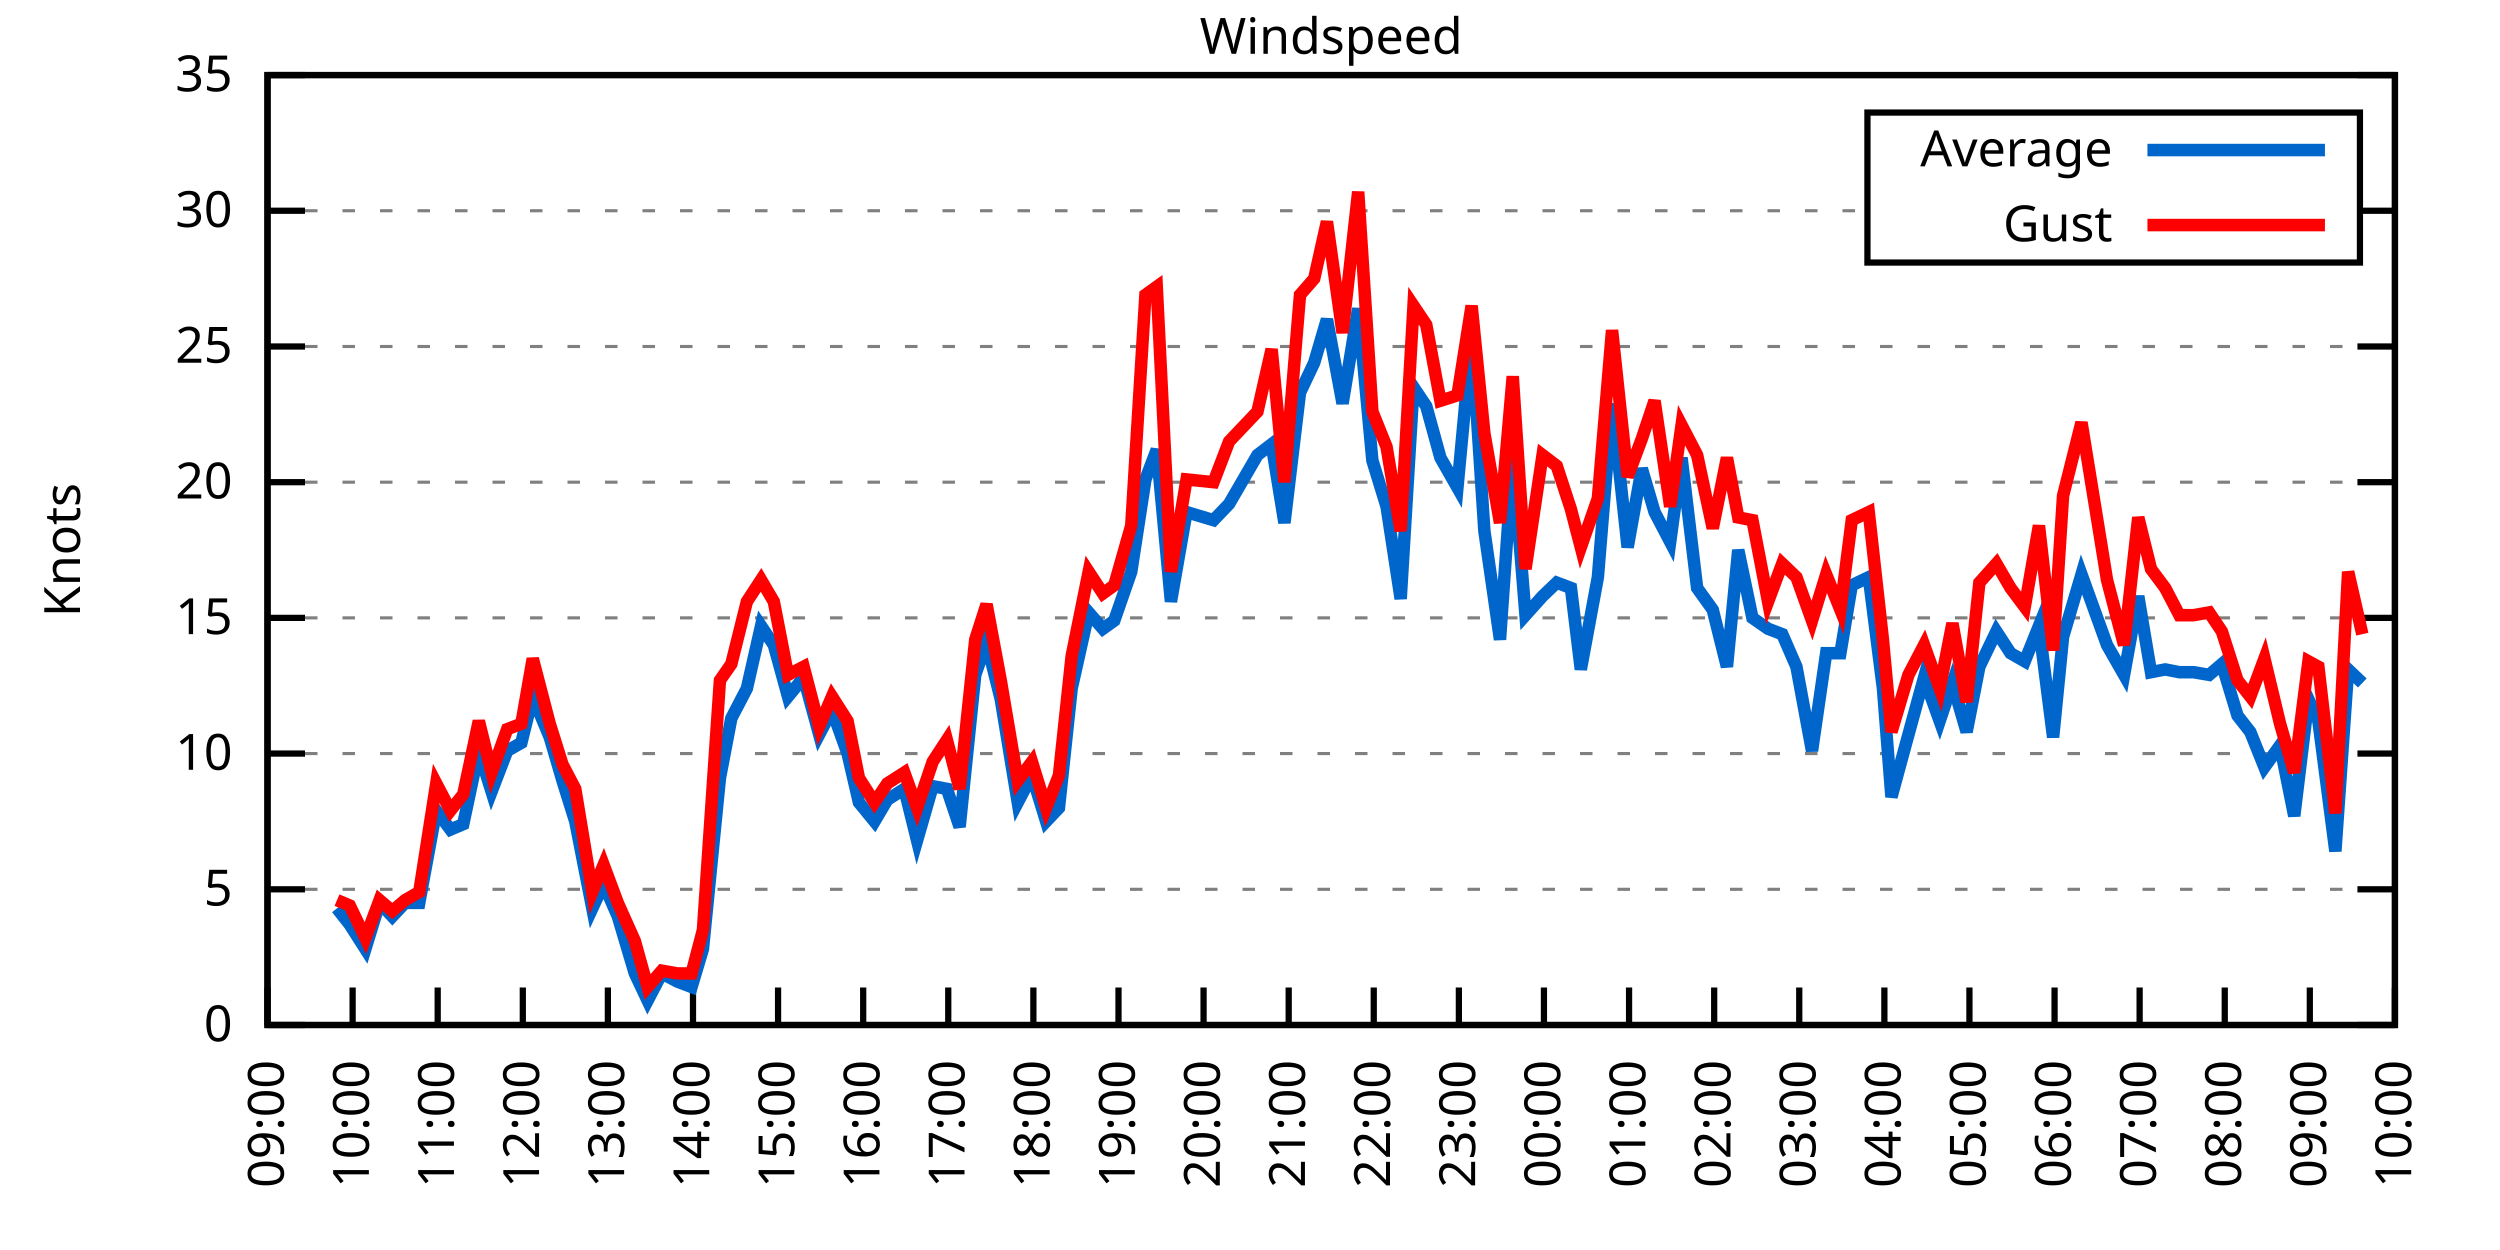
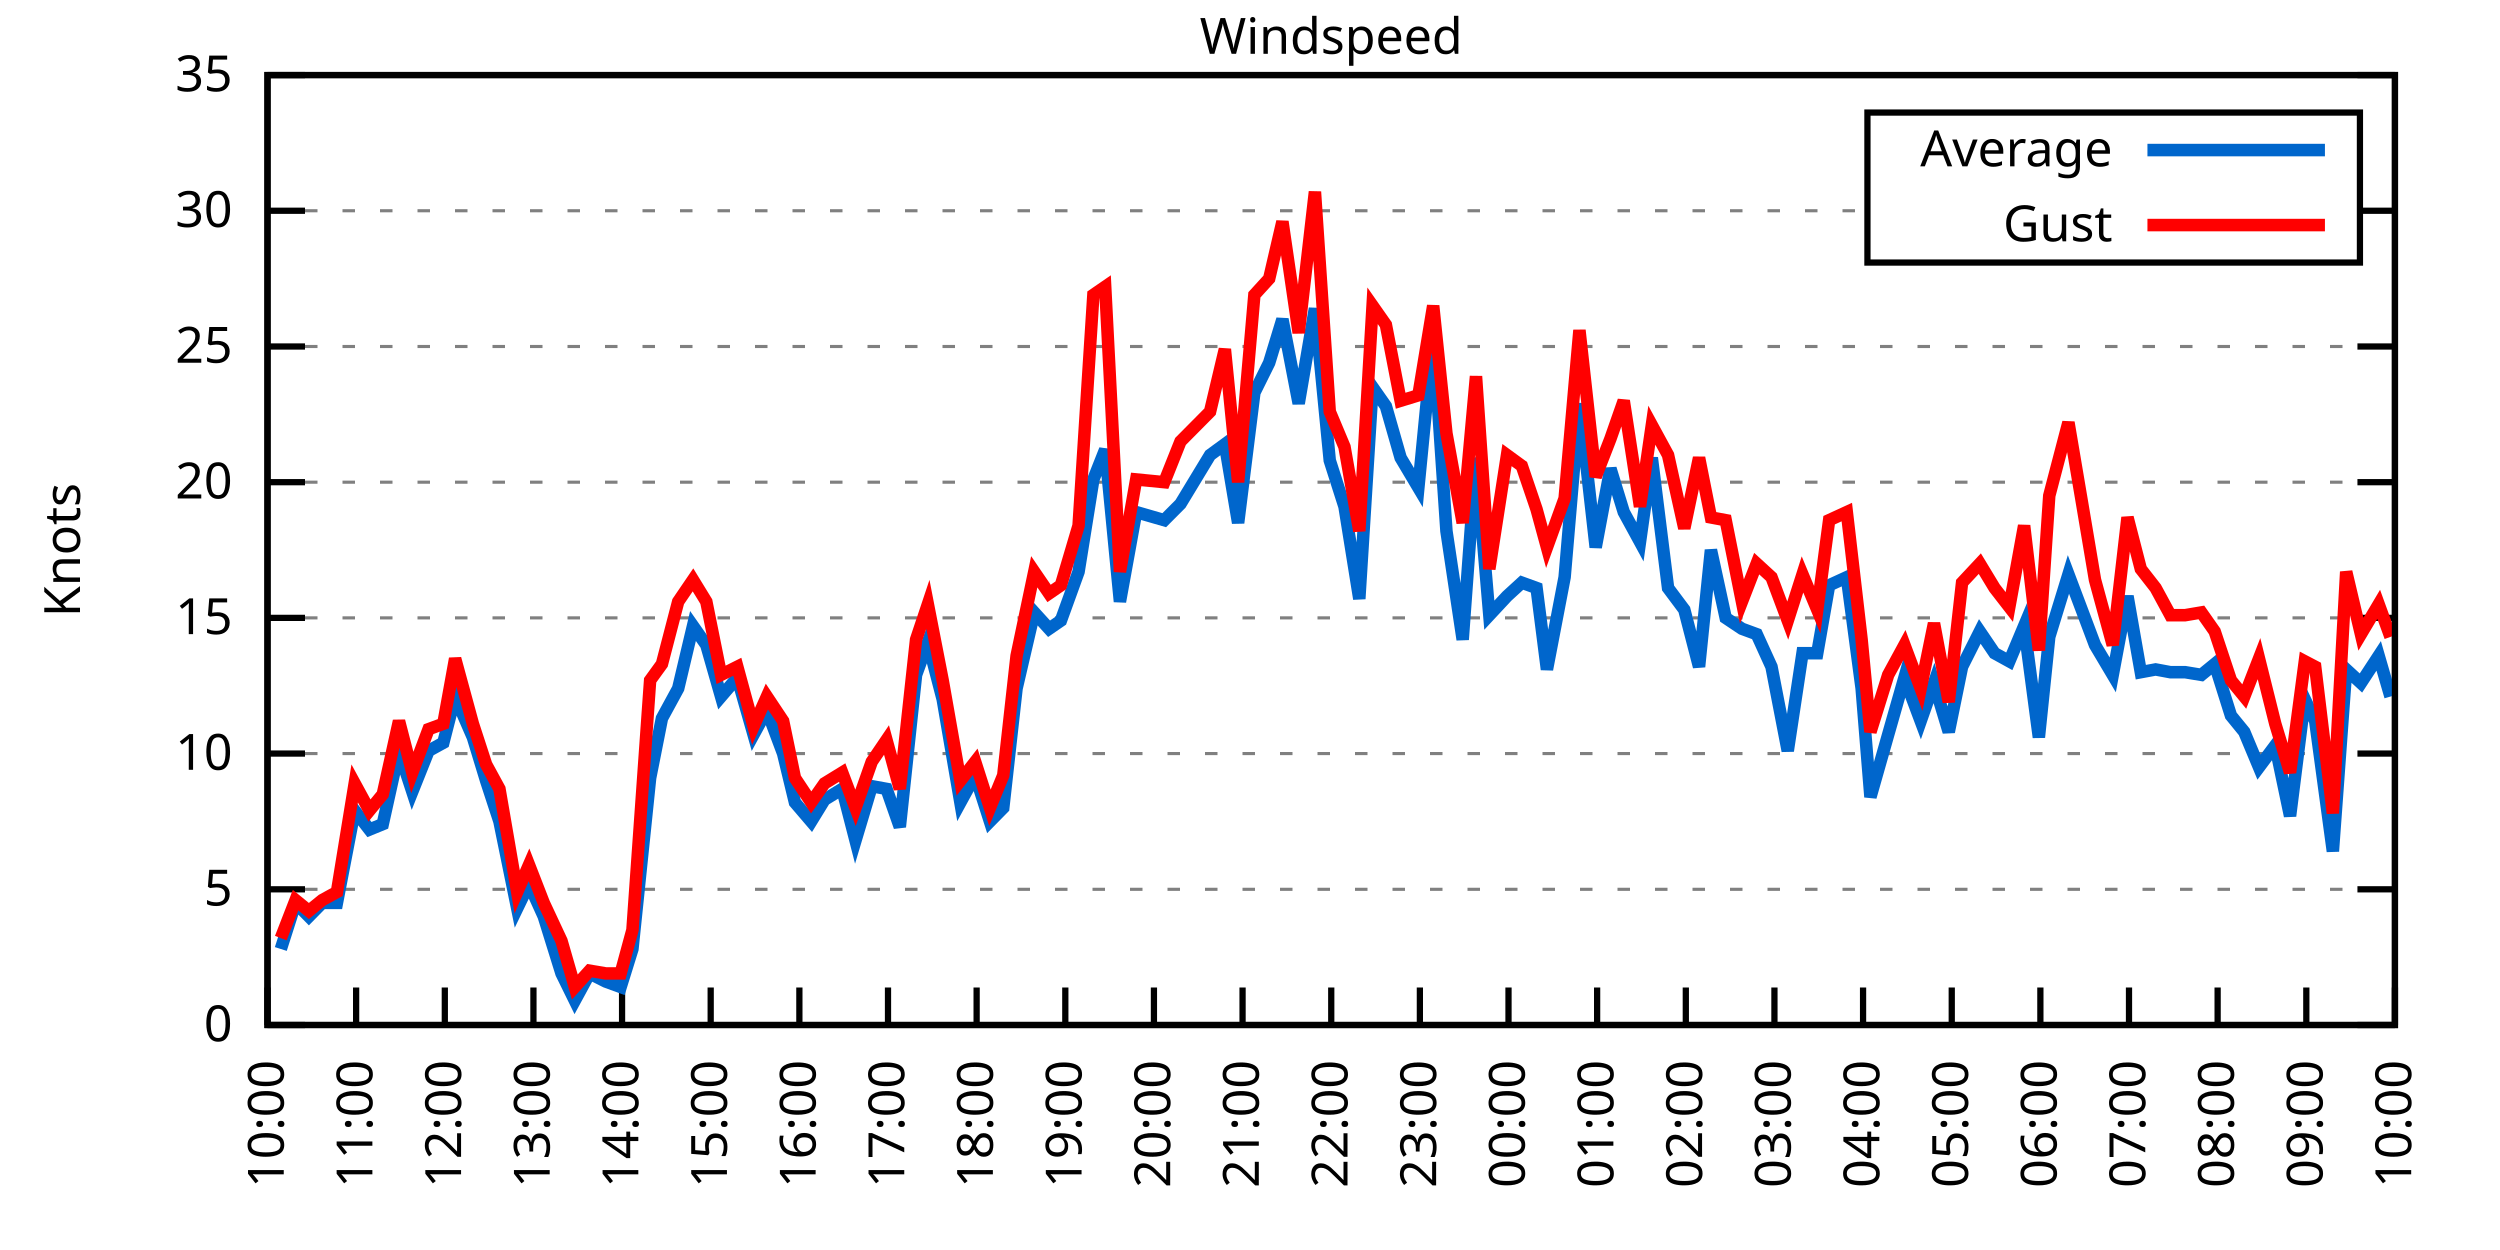
<svg xmlns="http://www.w3.org/2000/svg" xmlns:xlink="http://www.w3.org/1999/xlink" width="400" height="200" viewBox="0 0 400 200">
  <g id="gnuplot_canvas">
    <rect x="0" y="0" width="400" height="200" fill="none" />
    <defs>
      <circle id="gpDot" r="0.5" stroke-width="0.5" stroke="currentColor" />
      <path id="gpPt0" stroke-width="0.333" stroke="currentColor" d="M-1,0 h2 M0,-1 v2" />
      <path id="gpPt1" stroke-width="0.333" stroke="currentColor" d="M-1,-1 L1,1 M1,-1 L-1,1" />
      <path id="gpPt2" stroke-width="0.333" stroke="currentColor" d="M-1,0 L1,0 M0,-1 L0,1 M-1,-1 L1,1 M-1,1 L1,-1" />
      <rect id="gpPt3" stroke-width="0.333" stroke="currentColor" x="-1" y="-1" width="2" height="2" />
      <rect id="gpPt4" stroke-width="0.333" stroke="currentColor" fill="currentColor" x="-1" y="-1" width="2" height="2" />
      <circle id="gpPt5" stroke-width="0.333" stroke="currentColor" cx="0" cy="0" r="1" />
      <use xlink:href="#gpPt5" id="gpPt6" fill="currentColor" stroke="none" />
      <path id="gpPt7" stroke-width="0.333" stroke="currentColor" d="M0,-1.33 L-1.33,0.67 L1.33,0.67 z" />
      <use xlink:href="#gpPt7" id="gpPt8" fill="currentColor" stroke="none" />
      <use xlink:href="#gpPt7" id="gpPt9" stroke="currentColor" transform="rotate(180)" />
      <use xlink:href="#gpPt9" id="gpPt10" fill="currentColor" stroke="none" />
      <use xlink:href="#gpPt3" id="gpPt11" stroke="currentColor" transform="rotate(45)" />
      <use xlink:href="#gpPt11" id="gpPt12" fill="currentColor" stroke="none" />
      <path id="gpPt13" stroke-width="0.333" stroke="currentColor" d="M0,1.330 L1.265,0.411 L0.782,-1.067 L-0.782,-1.076 L-1.265,0.411 z" />
      <use xlink:href="#gpPt13" id="gpPt14" fill="currentColor" stroke="none" />
      <filter id="textbox" filterUnits="objectBoundingBox" x="0" y="0" height="1" width="1">
        <feFlood flood-color="white" flood-opacity="1" result="bgnd" />
        <feComposite in="SourceGraphic" in2="bgnd" operator="atop" />
      </filter>
      <filter id="greybox" filterUnits="objectBoundingBox" x="0" y="0" height="1" width="1">
        <feFlood flood-color="lightgrey" flood-opacity="1" result="grey" />
        <feComposite in="SourceGraphic" in2="grey" operator="atop" />
      </filter>
    </defs>
    <g fill="none" color="white" stroke="currentColor" stroke-width="1.00" stroke-linecap="butt" stroke-linejoin="miter">
</g>
    <g fill="none" color="black" stroke="currentColor" stroke-width="1.00" stroke-linecap="butt" stroke-linejoin="miter">
      <g stroke="none" shape-rendering="crispEdges">
        <polygon fill="rgb(255, 255, 255)" points="42.80,164.00 383.18,164.00 383.18,12.02 42.80,12.02 " />
      </g>
    </g>
    <g fill="none" color="black" stroke="currentColor" stroke-width="1.00" stroke-linecap="butt" stroke-linejoin="miter">
</g>
    <g fill="none" color="black" stroke="black" stroke-width="0.50" stroke-linecap="butt" stroke-linejoin="miter">
</g>
    <g fill="none" color="gray" stroke="currentColor" stroke-width="0.50" stroke-linecap="butt" stroke-linejoin="miter">
      <path stroke="gray" stroke-dasharray="2,4" class="gridline" d="M42.80,164.00 L383.19,164.00  " />
    </g>
    <g fill="none" color="gray" stroke="gray" stroke-width="1.00" stroke-linecap="butt" stroke-linejoin="miter">
</g>
    <g fill="none" color="black" stroke="currentColor" stroke-width="1.00" stroke-linecap="butt" stroke-linejoin="miter">
      <path stroke="black" d="M42.80,164.00 L48.80,164.00 M383.19,164.00 L377.19,164.00  " />
      <g transform="translate(37.20,166.60)" stroke="none" fill="black" font-family="Sans" font-size="8.00" text-anchor="end">
        <text>
          <tspan font-family="Sans"> 0</tspan>
        </text>
      </g>
    </g>
    <g fill="none" color="black" stroke="currentColor" stroke-width="1.00" stroke-linecap="butt" stroke-linejoin="miter">
</g>
    <g fill="none" color="black" stroke="black" stroke-width="0.50" stroke-linecap="butt" stroke-linejoin="miter">
</g>
    <g fill="none" color="gray" stroke="currentColor" stroke-width="0.50" stroke-linecap="butt" stroke-linejoin="miter">
      <path stroke="gray" stroke-dasharray="2,4" class="gridline" d="M42.80,142.29 L383.19,142.29  " />
    </g>
    <g fill="none" color="gray" stroke="gray" stroke-width="1.00" stroke-linecap="butt" stroke-linejoin="miter">
</g>
    <g fill="none" color="black" stroke="currentColor" stroke-width="1.00" stroke-linecap="butt" stroke-linejoin="miter">
      <path stroke="black" d="M42.80,142.29 L48.80,142.29 M383.19,142.29 L377.19,142.29  " />
      <g transform="translate(37.20,144.89)" stroke="none" fill="black" font-family="Sans" font-size="8.00" text-anchor="end">
        <text>
          <tspan font-family="Sans"> 5</tspan>
        </text>
      </g>
    </g>
    <g fill="none" color="black" stroke="currentColor" stroke-width="1.00" stroke-linecap="butt" stroke-linejoin="miter">
</g>
    <g fill="none" color="black" stroke="black" stroke-width="0.50" stroke-linecap="butt" stroke-linejoin="miter">
</g>
    <g fill="none" color="gray" stroke="currentColor" stroke-width="0.50" stroke-linecap="butt" stroke-linejoin="miter">
      <path stroke="gray" stroke-dasharray="2,4" class="gridline" d="M42.80,120.57 L383.19,120.57  " />
    </g>
    <g fill="none" color="gray" stroke="gray" stroke-width="1.00" stroke-linecap="butt" stroke-linejoin="miter">
</g>
    <g fill="none" color="black" stroke="currentColor" stroke-width="1.00" stroke-linecap="butt" stroke-linejoin="miter">
      <path stroke="black" d="M42.80,120.57 L48.80,120.57 M383.19,120.57 L377.19,120.57  " />
      <g transform="translate(37.20,123.17)" stroke="none" fill="black" font-family="Sans" font-size="8.00" text-anchor="end">
        <text>
          <tspan font-family="Sans"> 10</tspan>
        </text>
      </g>
    </g>
    <g fill="none" color="black" stroke="currentColor" stroke-width="1.00" stroke-linecap="butt" stroke-linejoin="miter">
</g>
    <g fill="none" color="black" stroke="black" stroke-width="0.50" stroke-linecap="butt" stroke-linejoin="miter">
</g>
    <g fill="none" color="gray" stroke="currentColor" stroke-width="0.50" stroke-linecap="butt" stroke-linejoin="miter">
      <path stroke="gray" stroke-dasharray="2,4" class="gridline" d="M42.80,98.86 L383.19,98.86  " />
    </g>
    <g fill="none" color="gray" stroke="gray" stroke-width="1.00" stroke-linecap="butt" stroke-linejoin="miter">
</g>
    <g fill="none" color="black" stroke="currentColor" stroke-width="1.00" stroke-linecap="butt" stroke-linejoin="miter">
      <path stroke="black" d="M42.80,98.86 L48.80,98.86 M383.19,98.86 L377.19,98.86  " />
      <g transform="translate(37.20,101.46)" stroke="none" fill="black" font-family="Sans" font-size="8.00" text-anchor="end">
        <text>
          <tspan font-family="Sans"> 15</tspan>
        </text>
      </g>
    </g>
    <g fill="none" color="black" stroke="currentColor" stroke-width="1.00" stroke-linecap="butt" stroke-linejoin="miter">
</g>
    <g fill="none" color="black" stroke="black" stroke-width="0.50" stroke-linecap="butt" stroke-linejoin="miter">
</g>
    <g fill="none" color="gray" stroke="currentColor" stroke-width="0.50" stroke-linecap="butt" stroke-linejoin="miter">
      <path stroke="gray" stroke-dasharray="2,4" class="gridline" d="M42.80,77.15 L383.19,77.15  " />
    </g>
    <g fill="none" color="gray" stroke="gray" stroke-width="1.00" stroke-linecap="butt" stroke-linejoin="miter">
</g>
    <g fill="none" color="black" stroke="currentColor" stroke-width="1.00" stroke-linecap="butt" stroke-linejoin="miter">
      <path stroke="black" d="M42.80,77.15 L48.80,77.15 M383.19,77.15 L377.19,77.15  " />
      <g transform="translate(37.20,79.75)" stroke="none" fill="black" font-family="Sans" font-size="8.00" text-anchor="end">
        <text>
          <tspan font-family="Sans"> 20</tspan>
        </text>
      </g>
    </g>
    <g fill="none" color="black" stroke="currentColor" stroke-width="1.00" stroke-linecap="butt" stroke-linejoin="miter">
</g>
    <g fill="none" color="black" stroke="black" stroke-width="0.50" stroke-linecap="butt" stroke-linejoin="miter">
</g>
    <g fill="none" color="gray" stroke="currentColor" stroke-width="0.50" stroke-linecap="butt" stroke-linejoin="miter">
      <path stroke="gray" stroke-dasharray="2,4" class="gridline" d="M42.80,55.44 L383.19,55.44  " />
    </g>
    <g fill="none" color="gray" stroke="gray" stroke-width="1.00" stroke-linecap="butt" stroke-linejoin="miter">
</g>
    <g fill="none" color="black" stroke="currentColor" stroke-width="1.00" stroke-linecap="butt" stroke-linejoin="miter">
      <path stroke="black" d="M42.80,55.44 L48.80,55.44 M383.19,55.44 L377.19,55.44  " />
      <g transform="translate(37.20,58.04)" stroke="none" fill="black" font-family="Sans" font-size="8.00" text-anchor="end">
        <text>
          <tspan font-family="Sans"> 25</tspan>
        </text>
      </g>
    </g>
    <g fill="none" color="black" stroke="currentColor" stroke-width="1.00" stroke-linecap="butt" stroke-linejoin="miter">
</g>
    <g fill="none" color="black" stroke="black" stroke-width="0.50" stroke-linecap="butt" stroke-linejoin="miter">
</g>
    <g fill="none" color="gray" stroke="currentColor" stroke-width="0.50" stroke-linecap="butt" stroke-linejoin="miter">
      <path stroke="gray" stroke-dasharray="2,4" class="gridline" d="M42.80,33.72 L298.79,33.72 M377.59,33.72 L383.19,33.72  " />
    </g>
    <g fill="none" color="gray" stroke="gray" stroke-width="1.00" stroke-linecap="butt" stroke-linejoin="miter">
</g>
    <g fill="none" color="black" stroke="currentColor" stroke-width="1.00" stroke-linecap="butt" stroke-linejoin="miter">
      <path stroke="black" d="M42.80,33.72 L48.80,33.72 M383.19,33.72 L377.19,33.72  " />
      <g transform="translate(37.20,36.32)" stroke="none" fill="black" font-family="Sans" font-size="8.00" text-anchor="end">
        <text>
          <tspan font-family="Sans"> 30</tspan>
        </text>
      </g>
    </g>
    <g fill="none" color="black" stroke="currentColor" stroke-width="1.00" stroke-linecap="butt" stroke-linejoin="miter">
</g>
    <g fill="none" color="black" stroke="black" stroke-width="0.50" stroke-linecap="butt" stroke-linejoin="miter">
</g>
    <g fill="none" color="gray" stroke="currentColor" stroke-width="0.50" stroke-linecap="butt" stroke-linejoin="miter">
      <path stroke="gray" stroke-dasharray="2,4" class="gridline" d="M42.80,12.01 L383.19,12.01  " />
    </g>
    <g fill="none" color="gray" stroke="gray" stroke-width="1.00" stroke-linecap="butt" stroke-linejoin="miter">
</g>
    <g fill="none" color="black" stroke="currentColor" stroke-width="1.00" stroke-linecap="butt" stroke-linejoin="miter">
      <path stroke="black" d="M42.80,12.01 L48.80,12.01 M383.19,12.01 L377.19,12.01  " />
      <g transform="translate(37.20,14.61)" stroke="none" fill="black" font-family="Sans" font-size="8.00" text-anchor="end">
        <text>
          <tspan font-family="Sans"> 35</tspan>
        </text>
      </g>
    </g>
    <g fill="none" color="black" stroke="currentColor" stroke-width="1.00" stroke-linecap="butt" stroke-linejoin="miter">
      <path stroke="black" d="M42.80,164.00 L42.80,158.00  " />
      <g transform="translate(45.40,169.60) rotate(270.00)" stroke="none" fill="black" font-family="Sans" font-size="8.00" text-anchor="end">
        <text>
-           <tspan font-family="Sans">09:00</tspan>
-         </text>
-       </g>
-     </g>
-     <g fill="none" color="black" stroke="currentColor" stroke-width="1.00" stroke-linecap="butt" stroke-linejoin="miter">
-       <path stroke="black" d="M56.42,164.00 L56.42,158.00  " />
-       <g transform="translate(59.02,169.60) rotate(270.00)" stroke="none" fill="black" font-family="Sans" font-size="8.00" text-anchor="end">
-         <text>
          <tspan font-family="Sans">10:00</tspan>
        </text>
      </g>
    </g>
    <g fill="none" color="black" stroke="currentColor" stroke-width="1.00" stroke-linecap="butt" stroke-linejoin="miter">
-       <path stroke="black" d="M70.03,164.00 L70.03,158.00  " />
-       <g transform="translate(72.63,169.60) rotate(270.00)" stroke="none" fill="black" font-family="Sans" font-size="8.00" text-anchor="end">
+       <path stroke="black" d="M56.98,164.00 L56.98,158.00  " />
+       <g transform="translate(59.58,169.60) rotate(270.00)" stroke="none" fill="black" font-family="Sans" font-size="8.00" text-anchor="end">
        <text>
          <tspan font-family="Sans">11:00</tspan>
        </text>
      </g>
    </g>
    <g fill="none" color="black" stroke="currentColor" stroke-width="1.00" stroke-linecap="butt" stroke-linejoin="miter">
-       <path stroke="black" d="M83.65,164.00 L83.65,158.00  " />
-       <g transform="translate(86.25,169.60) rotate(270.00)" stroke="none" fill="black" font-family="Sans" font-size="8.00" text-anchor="end">
+       <path stroke="black" d="M71.17,164.00 L71.17,158.00  " />
+       <g transform="translate(73.77,169.60) rotate(270.00)" stroke="none" fill="black" font-family="Sans" font-size="8.00" text-anchor="end">
        <text>
          <tspan font-family="Sans">12:00</tspan>
        </text>
      </g>
    </g>
    <g fill="none" color="black" stroke="currentColor" stroke-width="1.00" stroke-linecap="butt" stroke-linejoin="miter">
-       <path stroke="black" d="M97.26,164.00 L97.26,158.00  " />
-       <g transform="translate(99.86,169.60) rotate(270.00)" stroke="none" fill="black" font-family="Sans" font-size="8.00" text-anchor="end">
+       <path stroke="black" d="M85.35,164.00 L85.35,158.00  " />
+       <g transform="translate(87.95,169.60) rotate(270.00)" stroke="none" fill="black" font-family="Sans" font-size="8.00" text-anchor="end">
        <text>
          <tspan font-family="Sans">13:00</tspan>
        </text>
      </g>
    </g>
    <g fill="none" color="black" stroke="currentColor" stroke-width="1.00" stroke-linecap="butt" stroke-linejoin="miter">
-       <path stroke="black" d="M110.88,164.00 L110.88,158.00  " />
-       <g transform="translate(113.48,169.60) rotate(270.00)" stroke="none" fill="black" font-family="Sans" font-size="8.00" text-anchor="end">
+       <path stroke="black" d="M99.53,164.00 L99.53,158.00  " />
+       <g transform="translate(102.13,169.60) rotate(270.00)" stroke="none" fill="black" font-family="Sans" font-size="8.00" text-anchor="end">
        <text>
          <tspan font-family="Sans">14:00</tspan>
        </text>
      </g>
    </g>
    <g fill="none" color="black" stroke="currentColor" stroke-width="1.00" stroke-linecap="butt" stroke-linejoin="miter">
-       <path stroke="black" d="M124.49,164.00 L124.49,158.00  " />
-       <g transform="translate(127.09,169.60) rotate(270.00)" stroke="none" fill="black" font-family="Sans" font-size="8.00" text-anchor="end">
+       <path stroke="black" d="M113.71,164.00 L113.71,158.00  " />
+       <g transform="translate(116.31,169.60) rotate(270.00)" stroke="none" fill="black" font-family="Sans" font-size="8.00" text-anchor="end">
        <text>
          <tspan font-family="Sans">15:00</tspan>
        </text>
      </g>
    </g>
    <g fill="none" color="black" stroke="currentColor" stroke-width="1.00" stroke-linecap="butt" stroke-linejoin="miter">
-       <path stroke="black" d="M138.11,164.00 L138.11,158.00  " />
-       <g transform="translate(140.71,169.60) rotate(270.00)" stroke="none" fill="black" font-family="Sans" font-size="8.00" text-anchor="end">
+       <path stroke="black" d="M127.90,164.00 L127.90,158.00  " />
+       <g transform="translate(130.50,169.60) rotate(270.00)" stroke="none" fill="black" font-family="Sans" font-size="8.00" text-anchor="end">
        <text>
          <tspan font-family="Sans">16:00</tspan>
        </text>
      </g>
    </g>
    <g fill="none" color="black" stroke="currentColor" stroke-width="1.00" stroke-linecap="butt" stroke-linejoin="miter">
-       <path stroke="black" d="M151.72,164.00 L151.72,158.00  " />
-       <g transform="translate(154.32,169.60) rotate(270.00)" stroke="none" fill="black" font-family="Sans" font-size="8.00" text-anchor="end">
+       <path stroke="black" d="M142.08,164.00 L142.08,158.00  " />
+       <g transform="translate(144.68,169.60) rotate(270.00)" stroke="none" fill="black" font-family="Sans" font-size="8.00" text-anchor="end">
        <text>
          <tspan font-family="Sans">17:00</tspan>
        </text>
      </g>
    </g>
    <g fill="none" color="black" stroke="currentColor" stroke-width="1.00" stroke-linecap="butt" stroke-linejoin="miter">
-       <path stroke="black" d="M165.34,164.00 L165.34,158.00  " />
-       <g transform="translate(167.94,169.60) rotate(270.00)" stroke="none" fill="black" font-family="Sans" font-size="8.00" text-anchor="end">
+       <path stroke="black" d="M156.26,164.00 L156.26,158.00  " />
+       <g transform="translate(158.86,169.60) rotate(270.00)" stroke="none" fill="black" font-family="Sans" font-size="8.00" text-anchor="end">
        <text>
          <tspan font-family="Sans">18:00</tspan>
        </text>
      </g>
    </g>
    <g fill="none" color="black" stroke="currentColor" stroke-width="1.00" stroke-linecap="butt" stroke-linejoin="miter">
-       <path stroke="black" d="M178.96,164.00 L178.96,158.00  " />
-       <g transform="translate(181.56,169.60) rotate(270.00)" stroke="none" fill="black" font-family="Sans" font-size="8.00" text-anchor="end">
+       <path stroke="black" d="M170.45,164.00 L170.45,158.00  " />
+       <g transform="translate(173.05,169.60) rotate(270.00)" stroke="none" fill="black" font-family="Sans" font-size="8.00" text-anchor="end">
        <text>
          <tspan font-family="Sans">19:00</tspan>
        </text>
      </g>
    </g>
    <g fill="none" color="black" stroke="currentColor" stroke-width="1.00" stroke-linecap="butt" stroke-linejoin="miter">
-       <path stroke="black" d="M192.57,164.00 L192.57,158.00  " />
-       <g transform="translate(195.17,169.60) rotate(270.00)" stroke="none" fill="black" font-family="Sans" font-size="8.00" text-anchor="end">
+       <path stroke="black" d="M184.63,164.00 L184.63,158.00  " />
+       <g transform="translate(187.23,169.60) rotate(270.00)" stroke="none" fill="black" font-family="Sans" font-size="8.00" text-anchor="end">
        <text>
          <tspan font-family="Sans">20:00</tspan>
        </text>
      </g>
    </g>
    <g fill="none" color="black" stroke="currentColor" stroke-width="1.00" stroke-linecap="butt" stroke-linejoin="miter">
-       <path stroke="black" d="M206.19,164.00 L206.19,158.00  " />
-       <g transform="translate(208.79,169.60) rotate(270.00)" stroke="none" fill="black" font-family="Sans" font-size="8.00" text-anchor="end">
+       <path stroke="black" d="M198.81,164.00 L198.81,158.00  " />
+       <g transform="translate(201.41,169.60) rotate(270.00)" stroke="none" fill="black" font-family="Sans" font-size="8.00" text-anchor="end">
        <text>
          <tspan font-family="Sans">21:00</tspan>
        </text>
      </g>
    </g>
    <g fill="none" color="black" stroke="currentColor" stroke-width="1.00" stroke-linecap="butt" stroke-linejoin="miter">
-       <path stroke="black" d="M219.80,164.00 L219.80,158.00  " />
-       <g transform="translate(222.40,169.60) rotate(270.00)" stroke="none" fill="black" font-family="Sans" font-size="8.00" text-anchor="end">
+       <path stroke="black" d="M213.00,164.00 L213.00,158.00  " />
+       <g transform="translate(215.60,169.60) rotate(270.00)" stroke="none" fill="black" font-family="Sans" font-size="8.00" text-anchor="end">
        <text>
          <tspan font-family="Sans">22:00</tspan>
        </text>
      </g>
    </g>
    <g fill="none" color="black" stroke="currentColor" stroke-width="1.00" stroke-linecap="butt" stroke-linejoin="miter">
-       <path stroke="black" d="M233.42,164.00 L233.42,158.00  " />
-       <g transform="translate(236.02,169.60) rotate(270.00)" stroke="none" fill="black" font-family="Sans" font-size="8.00" text-anchor="end">
+       <path stroke="black" d="M227.18,164.00 L227.18,158.00  " />
+       <g transform="translate(229.78,169.60) rotate(270.00)" stroke="none" fill="black" font-family="Sans" font-size="8.00" text-anchor="end">
        <text>
          <tspan font-family="Sans">23:00</tspan>
        </text>
      </g>
    </g>
    <g fill="none" color="black" stroke="currentColor" stroke-width="1.00" stroke-linecap="butt" stroke-linejoin="miter">
-       <path stroke="black" d="M247.03,164.00 L247.03,158.00  " />
-       <g transform="translate(249.63,169.60) rotate(270.00)" stroke="none" fill="black" font-family="Sans" font-size="8.00" text-anchor="end">
+       <path stroke="black" d="M241.36,164.00 L241.36,158.00  " />
+       <g transform="translate(243.96,169.60) rotate(270.00)" stroke="none" fill="black" font-family="Sans" font-size="8.00" text-anchor="end">
        <text>
          <tspan font-family="Sans">00:00</tspan>
        </text>
      </g>
    </g>
    <g fill="none" color="black" stroke="currentColor" stroke-width="1.00" stroke-linecap="butt" stroke-linejoin="miter">
-       <path stroke="black" d="M260.65,164.00 L260.65,158.00  " />
-       <g transform="translate(263.25,169.60) rotate(270.00)" stroke="none" fill="black" font-family="Sans" font-size="8.00" text-anchor="end">
+       <path stroke="black" d="M255.54,164.00 L255.54,158.00  " />
+       <g transform="translate(258.14,169.60) rotate(270.00)" stroke="none" fill="black" font-family="Sans" font-size="8.00" text-anchor="end">
        <text>
          <tspan font-family="Sans">01:00</tspan>
        </text>
      </g>
    </g>
    <g fill="none" color="black" stroke="currentColor" stroke-width="1.00" stroke-linecap="butt" stroke-linejoin="miter">
-       <path stroke="black" d="M274.27,164.00 L274.27,158.00  " />
-       <g transform="translate(276.87,169.60) rotate(270.00)" stroke="none" fill="black" font-family="Sans" font-size="8.00" text-anchor="end">
+       <path stroke="black" d="M269.73,164.00 L269.73,158.00  " />
+       <g transform="translate(272.33,169.60) rotate(270.00)" stroke="none" fill="black" font-family="Sans" font-size="8.00" text-anchor="end">
        <text>
          <tspan font-family="Sans">02:00</tspan>
        </text>
      </g>
    </g>
    <g fill="none" color="black" stroke="currentColor" stroke-width="1.00" stroke-linecap="butt" stroke-linejoin="miter">
-       <path stroke="black" d="M287.88,164.00 L287.88,158.00  " />
-       <g transform="translate(290.48,169.60) rotate(270.00)" stroke="none" fill="black" font-family="Sans" font-size="8.00" text-anchor="end">
+       <path stroke="black" d="M283.91,164.00 L283.91,158.00  " />
+       <g transform="translate(286.51,169.60) rotate(270.00)" stroke="none" fill="black" font-family="Sans" font-size="8.00" text-anchor="end">
        <text>
          <tspan font-family="Sans">03:00</tspan>
        </text>
      </g>
    </g>
    <g fill="none" color="black" stroke="currentColor" stroke-width="1.00" stroke-linecap="butt" stroke-linejoin="miter">
-       <path stroke="black" d="M301.50,164.00 L301.50,158.00  " />
-       <g transform="translate(304.10,169.60) rotate(270.00)" stroke="none" fill="black" font-family="Sans" font-size="8.00" text-anchor="end">
+       <path stroke="black" d="M298.09,164.00 L298.09,158.00  " />
+       <g transform="translate(300.69,169.60) rotate(270.00)" stroke="none" fill="black" font-family="Sans" font-size="8.00" text-anchor="end">
        <text>
          <tspan font-family="Sans">04:00</tspan>
        </text>
      </g>
    </g>
    <g fill="none" color="black" stroke="currentColor" stroke-width="1.00" stroke-linecap="butt" stroke-linejoin="miter">
-       <path stroke="black" d="M315.11,164.00 L315.11,158.00  " />
-       <g transform="translate(317.71,169.60) rotate(270.00)" stroke="none" fill="black" font-family="Sans" font-size="8.00" text-anchor="end">
+       <path stroke="black" d="M312.28,164.00 L312.28,158.00  " />
+       <g transform="translate(314.88,169.60) rotate(270.00)" stroke="none" fill="black" font-family="Sans" font-size="8.00" text-anchor="end">
        <text>
          <tspan font-family="Sans">05:00</tspan>
        </text>
      </g>
    </g>
    <g fill="none" color="black" stroke="currentColor" stroke-width="1.00" stroke-linecap="butt" stroke-linejoin="miter">
-       <path stroke="black" d="M328.73,164.00 L328.73,158.00  " />
-       <g transform="translate(331.33,169.60) rotate(270.00)" stroke="none" fill="black" font-family="Sans" font-size="8.00" text-anchor="end">
+       <path stroke="black" d="M326.46,164.00 L326.46,158.00  " />
+       <g transform="translate(329.06,169.60) rotate(270.00)" stroke="none" fill="black" font-family="Sans" font-size="8.00" text-anchor="end">
        <text>
          <tspan font-family="Sans">06:00</tspan>
        </text>
      </g>
    </g>
    <g fill="none" color="black" stroke="currentColor" stroke-width="1.00" stroke-linecap="butt" stroke-linejoin="miter">
-       <path stroke="black" d="M342.34,164.00 L342.34,158.00  " />
-       <g transform="translate(344.94,169.60) rotate(270.00)" stroke="none" fill="black" font-family="Sans" font-size="8.00" text-anchor="end">
+       <path stroke="black" d="M340.64,164.00 L340.64,158.00  " />
+       <g transform="translate(343.24,169.60) rotate(270.00)" stroke="none" fill="black" font-family="Sans" font-size="8.00" text-anchor="end">
        <text>
          <tspan font-family="Sans">07:00</tspan>
        </text>
      </g>
    </g>
    <g fill="none" color="black" stroke="currentColor" stroke-width="1.00" stroke-linecap="butt" stroke-linejoin="miter">
-       <path stroke="black" d="M355.96,164.00 L355.96,158.00  " />
-       <g transform="translate(358.56,169.60) rotate(270.00)" stroke="none" fill="black" font-family="Sans" font-size="8.00" text-anchor="end">
+       <path stroke="black" d="M354.82,164.00 L354.82,158.00  " />
+       <g transform="translate(357.42,169.60) rotate(270.00)" stroke="none" fill="black" font-family="Sans" font-size="8.00" text-anchor="end">
        <text>
          <tspan font-family="Sans">08:00</tspan>
        </text>
      </g>
    </g>
    <g fill="none" color="black" stroke="currentColor" stroke-width="1.00" stroke-linecap="butt" stroke-linejoin="miter">
-       <path stroke="black" d="M369.57,164.00 L369.57,158.00  " />
-       <g transform="translate(372.17,169.60) rotate(270.00)" stroke="none" fill="black" font-family="Sans" font-size="8.00" text-anchor="end">
+       <path stroke="black" d="M369.01,164.00 L369.01,158.00  " />
+       <g transform="translate(371.61,169.60) rotate(270.00)" stroke="none" fill="black" font-family="Sans" font-size="8.00" text-anchor="end">
        <text>
          <tspan font-family="Sans">09:00</tspan>
        </text>
      </g>
    </g>
    <g fill="none" color="black" stroke="currentColor" stroke-width="1.00" stroke-linecap="butt" stroke-linejoin="miter">
      <path stroke="black" d="M383.19,164.00 L383.19,158.00  " />
      <g transform="translate(385.79,169.60) rotate(270.00)" stroke="none" fill="black" font-family="Sans" font-size="8.00" text-anchor="end">
        <text>
          <tspan font-family="Sans">10:00</tspan>
        </text>
      </g>
    </g>
    <g fill="none" color="black" stroke="currentColor" stroke-width="1.00" stroke-linecap="butt" stroke-linejoin="miter">
</g>
    <g fill="none" color="black" stroke="currentColor" stroke-width="1.00" stroke-linecap="butt" stroke-linejoin="miter">
      <path stroke="black" d="M42.80,12.01 L42.80,164.00 L383.19,164.00 L383.19,12.01 L42.80,12.01 Z  " />
    </g>
    <g fill="none" color="black" stroke="currentColor" stroke-width="1.00" stroke-linecap="butt" stroke-linejoin="miter">
</g>
    <g fill="none" color="black" stroke="currentColor" stroke-width="1.00" stroke-linecap="butt" stroke-linejoin="miter">
      <path stroke="black" d="M298.79,42.01 L298.79,18.01 L377.59,18.01 L377.59,42.01 L298.79,42.01 Z  " />
    </g>
    <g id="Windspeed_plot_1">
      <g fill="none" color="white" stroke="black" stroke-width="2.00" stroke-linecap="butt" stroke-linejoin="miter">
</g>
      <g fill="none" color="black" stroke="currentColor" stroke-width="2.00" stroke-linecap="butt" stroke-linejoin="miter">
        <g transform="translate(337.99,26.61)" stroke="none" fill="black" font-family="Sans" font-size="8.00" text-anchor="end">
          <text>
            <tspan font-family="Sans">Average</tspan>
          </text>
        </g>
      </g>
      <g fill="none" color="black" stroke="currentColor" stroke-width="2.00" stroke-linecap="butt" stroke-linejoin="miter">
-         <path stroke="rgb(  0, 102, 204)" d="M343.59,24.01 L371.99,24.01 M53.92,145.33 L55.96,147.93 L58.46,151.84 L60.73,144.46 L62.77,146.63 L64.81,144.46   L67.08,144.46 L69.80,129.69 L72.07,132.73 L74.12,131.86 L76.61,120.14 L78.65,126.65 L81.15,120.14 L83.42,118.84   L85.24,111.45 L87.96,117.97 L90.00,124.92 L92.04,131.43 L94.77,145.33 L96.58,141.42 L98.85,146.63 L101.57,155.75   L103.62,160.09 L105.89,155.75 L108.38,157.05 L110.65,157.92 L112.47,151.84 L115.19,124.48 L117.01,114.93 L119.50,110.15   L121.77,100.16 L123.81,103.20 L126.08,111.45 L128.58,108.42 L131.07,117.53 L133.12,113.63 L135.61,120.57 L137.43,128.39   L139.92,131.43 L141.97,127.96 L144.69,126.22 L146.73,134.47 L149.23,125.79 L151.50,126.22 L153.54,132.30 L156.04,107.98   L157.85,102.77 L160.12,111.89 L162.84,128.39 L165.11,124.05 L167.38,131.43 L169.43,129.26 L171.47,110.15 L174.19,97.99   L176.46,100.60 L178.28,99.30 L181.00,91.48 L183.27,76.71 L185.08,71.94 L187.35,96.26 L189.85,81.93 L194.16,83.23   L196.66,80.62 L201.19,72.81 L203.46,71.07 L205.51,83.66 L208.00,62.82 L210.27,58.04 L212.31,51.09 L214.81,64.56   L217.31,49.36 L219.58,73.67 L221.85,81.06 L224.11,95.82 L226.16,61.95 L228.20,64.99 L230.47,73.24 L233.19,78.02   L235.46,53.70 L237.50,84.97 L240.00,102.34 L242.04,73.24 L244.08,98.43 L246.81,95.39 L249.08,93.22 L251.35,94.08   L252.93,107.11 L255.66,92.35 L257.93,64.56 L260.42,87.57 L262.69,74.98 L264.73,81.93 L267.23,86.70 L269.05,73.24   L271.54,94.08 L274.04,97.56 L276.31,106.68 L278.12,88.00 L280.39,98.86 L282.89,100.60 L285.16,101.47 L287.43,106.68   L289.92,120.14 L292.19,104.51 L294.46,104.51 L296.28,93.65 L299.00,92.35 L301.27,110.15 L302.63,127.52 L305.35,117.53   L307.85,108.42 L310.35,115.36 L312.39,109.28 L314.66,117.10 L316.70,106.68 L319.42,101.03 L321.69,104.51 L323.96,105.81   L326.23,100.16 L328.50,117.97 L330.09,101.90 L333.04,91.91 L335.08,97.56 L337.12,103.20 L339.85,107.98 L342.12,95.39   L344.16,107.55 L346.43,107.11 L348.70,107.55 L350.97,107.55 L353.46,107.98 L355.50,106.24 L358.00,114.49 L360.04,117.10   L362.31,122.75 L364.81,119.27 L367.08,130.56 L369.35,111.89 L370.94,115.36 L373.66,136.21 L375.70,107.11 L377.97,109.28    " />
+         <path stroke="rgb(  0, 102, 204)" d="M343.59,24.01 L371.99,24.01 M44.93,151.84 L47.29,144.46 L49.42,146.63 L51.55,144.46 L53.91,144.46 L56.75,129.69   L59.11,132.73 L61.24,131.86 L63.84,120.14 L65.97,126.65 L68.57,120.14 L70.93,118.84 L72.82,111.45 L75.66,117.97   L77.78,124.92 L79.91,131.43 L82.75,145.33 L84.64,141.42 L87.00,146.63 L89.84,155.75 L91.97,160.09 L94.33,155.75   L96.93,157.05 L99.30,157.92 L101.19,151.84 L104.02,124.48 L105.91,114.93 L108.51,110.15 L110.88,100.16 L113.01,103.20   L115.37,111.45 L117.97,108.42 L120.57,117.53 L122.70,113.63 L125.30,120.57 L127.19,128.39 L129.79,131.43 L131.92,127.96   L134.75,126.22 L136.88,134.47 L139.48,125.79 L141.84,126.22 L143.97,132.30 L146.57,107.98 L148.46,102.77 L150.83,111.89   L153.66,128.39 L156.03,124.05 L158.39,131.43 L160.52,129.26 L162.65,110.15 L165.48,97.99 L167.85,100.60 L169.74,99.30   L172.57,91.48 L174.94,76.71 L176.83,71.94 L179.19,96.26 L181.79,81.93 L186.28,83.23 L188.88,80.62 L193.61,72.81   L195.98,71.07 L198.10,83.66 L200.70,62.82 L203.07,58.04 L205.19,51.09 L207.79,64.56 L210.39,49.36 L212.76,73.67   L215.12,81.06 L217.49,95.82 L219.61,61.95 L221.74,64.99 L224.10,73.24 L226.94,78.02 L229.31,53.70 L231.43,84.97   L234.03,102.34 L236.16,73.24 L238.29,98.43 L241.12,95.39 L243.49,93.22 L245.85,94.08 L247.51,107.11 L250.34,92.35   L252.71,64.56 L255.31,87.57 L257.67,74.98 L259.80,81.93 L262.40,86.70 L264.29,73.24 L266.89,94.08 L269.49,97.56   L271.85,106.68 L273.75,88.00 L276.11,98.86 L278.71,100.60 L281.07,101.47 L283.44,106.68 L286.04,120.14 L288.40,104.51   L290.76,104.51 L292.66,93.65 L295.49,92.35 L297.86,110.15 L299.27,127.52 L302.11,117.53 L304.71,108.42 L307.31,115.36   L309.44,109.28 L311.80,117.10 L313.93,106.68 L316.77,101.03 L319.13,104.51 L321.49,105.81 L323.86,100.16 L326.22,117.97   L327.88,101.90 L330.95,91.91 L333.08,97.56 L335.20,103.20 L338.04,107.98 L340.40,95.39 L342.53,107.55 L344.90,107.11   L347.26,107.55 L349.62,107.55 L352.22,107.98 L354.35,106.24 L356.95,114.49 L359.08,117.10 L361.44,122.75 L364.04,119.27   L366.41,130.56 L368.77,111.89 L370.43,115.36 L373.26,136.21 L375.39,107.11 L377.75,109.28 L380.59,104.94 L382.48,111.45    " />
      </g>
    </g>
    <g id="Windspeed_plot_2">
      <g fill="none" color="black" stroke="currentColor" stroke-width="2.00" stroke-linecap="butt" stroke-linejoin="miter">
        <g transform="translate(337.99,38.61)" stroke="none" fill="black" font-family="Sans" font-size="8.00" text-anchor="end">
          <text>
            <tspan font-family="Sans">Gust</tspan>
          </text>
        </g>
      </g>
      <g fill="none" color="black" stroke="currentColor" stroke-width="2.00" stroke-linecap="butt" stroke-linejoin="miter">
-         <path stroke="rgb(255,   0,   0)" d="M343.59,36.01 L371.99,36.01 M53.92,144.02 L55.96,144.89 L58.46,150.10 L60.73,144.02 L62.77,145.76 L64.81,144.02   L67.08,142.72 L69.80,125.35 L72.07,129.69 L74.12,127.09 L76.61,115.36 L78.65,123.61 L81.15,116.67 L83.42,115.80   L85.24,105.38 L87.96,115.80 L90.00,122.31 L92.04,126.22 L94.77,142.72 L96.58,138.38 L98.85,144.46 L101.57,150.54   L103.62,157.92 L105.89,155.31 L108.38,155.75 L110.65,155.75 L112.47,148.80 L115.19,108.85 L117.01,106.24 L119.50,96.26   L121.77,92.78 L123.81,96.26 L126.08,107.98 L128.58,106.68 L131.07,116.23 L133.12,111.45 L135.61,115.36 L137.43,124.48   L139.92,128.39 L141.97,125.35 L144.69,123.61 L146.73,129.26 L149.23,121.88 L151.50,118.40 L153.54,126.22 L156.04,102.34   L157.85,96.69 L160.12,108.85 L162.84,124.92 L165.11,121.88 L167.38,129.26 L169.43,124.05 L171.47,104.94 L174.19,91.48   L176.46,94.95 L178.28,93.65 L181.00,84.10 L183.27,47.18 L185.08,45.88 L187.35,91.48 L189.85,76.71 L194.16,77.15   L196.66,70.63 L201.19,65.86 L203.46,55.87 L205.51,77.15 L208.00,47.18 L210.27,44.58 L212.31,35.46 L214.81,53.26   L217.31,30.68 L219.58,65.86 L221.85,71.50 L224.11,84.97 L226.16,48.92 L228.20,51.96 L230.47,64.12 L233.19,63.25   L235.46,48.92 L237.50,69.33 L240.00,83.66 L242.04,60.21 L244.08,91.04 L246.81,72.81 L249.08,74.54 L251.35,81.49   L252.93,87.57 L255.66,79.75 L257.93,52.83 L260.42,76.28 L262.69,70.20 L264.73,64.12 L267.23,81.06 L269.05,68.03   L271.54,72.81 L274.04,84.53 L276.31,73.24 L278.12,82.79 L280.39,83.23 L282.89,96.26 L285.16,90.18 L287.43,92.35   L289.92,99.30 L292.19,91.91 L294.46,97.56 L296.28,83.23 L299.00,81.93 L301.27,102.34 L302.63,117.10 L305.35,107.98   L307.85,103.20 L310.35,110.15 L312.39,99.73 L314.66,112.32 L316.70,93.22 L319.42,90.18 L321.69,94.08 L323.96,97.12   L326.23,84.10 L328.50,104.07 L330.09,79.32 L333.04,67.59 L335.08,80.19 L337.12,92.78 L339.85,103.20 L342.12,82.79   L344.16,91.04 L346.43,94.08 L348.70,98.43 L350.97,98.43 L353.46,97.99 L355.50,101.03 L358.00,108.85 L360.04,111.45   L362.31,105.38 L364.81,115.80 L367.08,123.61 L369.35,105.81 L370.94,106.68 L373.66,130.13 L375.70,91.48 L377.97,101.47    " />
+         <path stroke="rgb(255,   0,   0)" d="M343.59,36.01 L371.99,36.01 M44.93,150.10 L47.29,144.02 L49.42,145.76 L51.55,144.02 L53.91,142.72 L56.75,125.35   L59.11,129.69 L61.24,127.09 L63.84,115.36 L65.97,123.61 L68.57,116.67 L70.93,115.80 L72.82,105.38 L75.66,115.80   L77.78,122.31 L79.91,126.22 L82.75,142.72 L84.64,138.38 L87.00,144.46 L89.84,150.54 L91.97,157.92 L94.33,155.31   L96.93,155.75 L99.30,155.75 L101.19,148.80 L104.02,108.85 L105.91,106.24 L108.51,96.26 L110.88,92.78 L113.01,96.26   L115.37,107.98 L117.97,106.68 L120.57,116.23 L122.70,111.45 L125.30,115.36 L127.19,124.48 L129.79,128.39 L131.92,125.35   L134.75,123.61 L136.88,129.26 L139.48,121.88 L141.84,118.40 L143.97,126.22 L146.57,102.34 L148.46,96.69 L150.83,108.85   L153.66,124.92 L156.03,121.88 L158.39,129.26 L160.52,124.05 L162.65,104.94 L165.48,91.48 L167.85,94.95 L169.74,93.65   L172.57,84.10 L174.94,47.18 L176.83,45.88 L179.19,91.48 L181.79,76.71 L186.28,77.15 L188.88,70.63 L193.61,65.86   L195.98,55.87 L198.10,77.15 L200.70,47.18 L203.07,44.58 L205.19,35.46 L207.79,53.26 L210.39,30.68 L212.76,65.86   L215.12,71.50 L217.49,84.97 L219.61,48.92 L221.74,51.96 L224.10,64.12 L226.94,63.25 L229.31,48.92 L231.43,69.33   L234.03,83.66 L236.16,60.21 L238.29,91.04 L241.12,72.81 L243.49,74.54 L245.85,81.49 L247.51,87.57 L250.34,79.75   L252.71,52.83 L255.31,76.28 L257.67,70.20 L259.80,64.12 L262.40,81.06 L264.29,68.03 L266.89,72.81 L269.49,84.53   L271.85,73.24 L273.75,82.79 L276.11,83.23 L278.71,96.26 L281.07,90.18 L283.44,92.35 L286.04,99.30 L288.40,91.91   L290.76,97.56 L292.66,83.23 L295.49,81.93 L297.86,102.34 L299.27,117.10 L302.11,107.98 L304.71,103.20 L307.31,110.15   L309.44,99.73 L311.80,112.32 L313.93,93.22 L316.77,90.18 L319.13,94.08 L321.49,97.12 L323.86,84.10 L326.22,104.07   L327.88,79.32 L330.95,67.59 L333.08,80.19 L335.20,92.78 L338.04,103.20 L340.40,82.79 L342.53,91.04 L344.90,94.08   L347.26,98.43 L349.62,98.43 L352.22,97.99 L354.35,101.03 L356.95,108.85 L359.08,111.45 L361.44,105.38 L364.04,115.80   L366.41,123.61 L368.77,105.81 L370.43,106.68 L373.26,130.13 L375.39,91.48 L377.75,101.47 L380.59,96.69 L382.48,101.90    " />
      </g>
    </g>
    <g fill="none" color="black" stroke="currentColor" stroke-width="2.00" stroke-linecap="butt" stroke-linejoin="miter">
</g>
    <g fill="none" color="black" stroke="black" stroke-width="1.00" stroke-linecap="butt" stroke-linejoin="miter">
</g>
    <g fill="none" color="black" stroke="currentColor" stroke-width="1.00" stroke-linecap="butt" stroke-linejoin="miter">
      <path stroke="black" d="M42.80,12.01 L42.80,164.00 L383.19,164.00 L383.19,12.01 L42.80,12.01 Z  " />
      <g transform="translate(12.80,88.01) rotate(270.00)" stroke="none" fill="black" font-family="Sans" font-size="8.00" text-anchor="middle">
        <text>
          <tspan font-family="Sans">Knots</tspan>
        </text>
      </g>
    </g>
    <g fill="none" color="black" stroke="currentColor" stroke-width="1.00" stroke-linecap="butt" stroke-linejoin="miter">
</g>
    <g fill="none" color="black" stroke="currentColor" stroke-width="1.00" stroke-linecap="butt" stroke-linejoin="miter">
      <g transform="translate(212.99,8.61)" stroke="none" fill="black" font-family="Sans" font-size="8.00" text-anchor="middle">
        <text>
          <tspan font-family="Sans">Windspeed</tspan>
        </text>
      </g>
    </g>
    <g fill="none" color="black" stroke="currentColor" stroke-width="1.00" stroke-linecap="butt" stroke-linejoin="miter">
</g>
  </g>
</svg>
